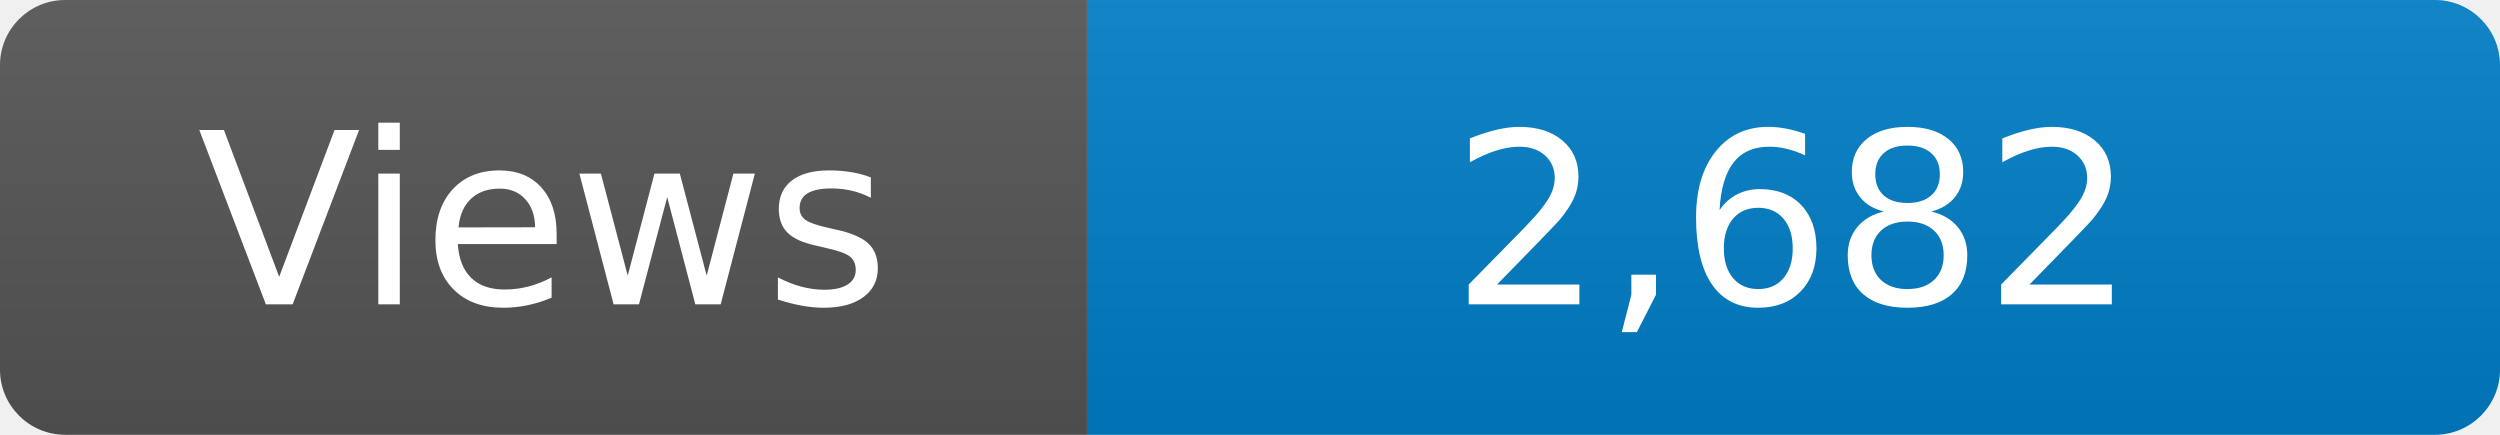
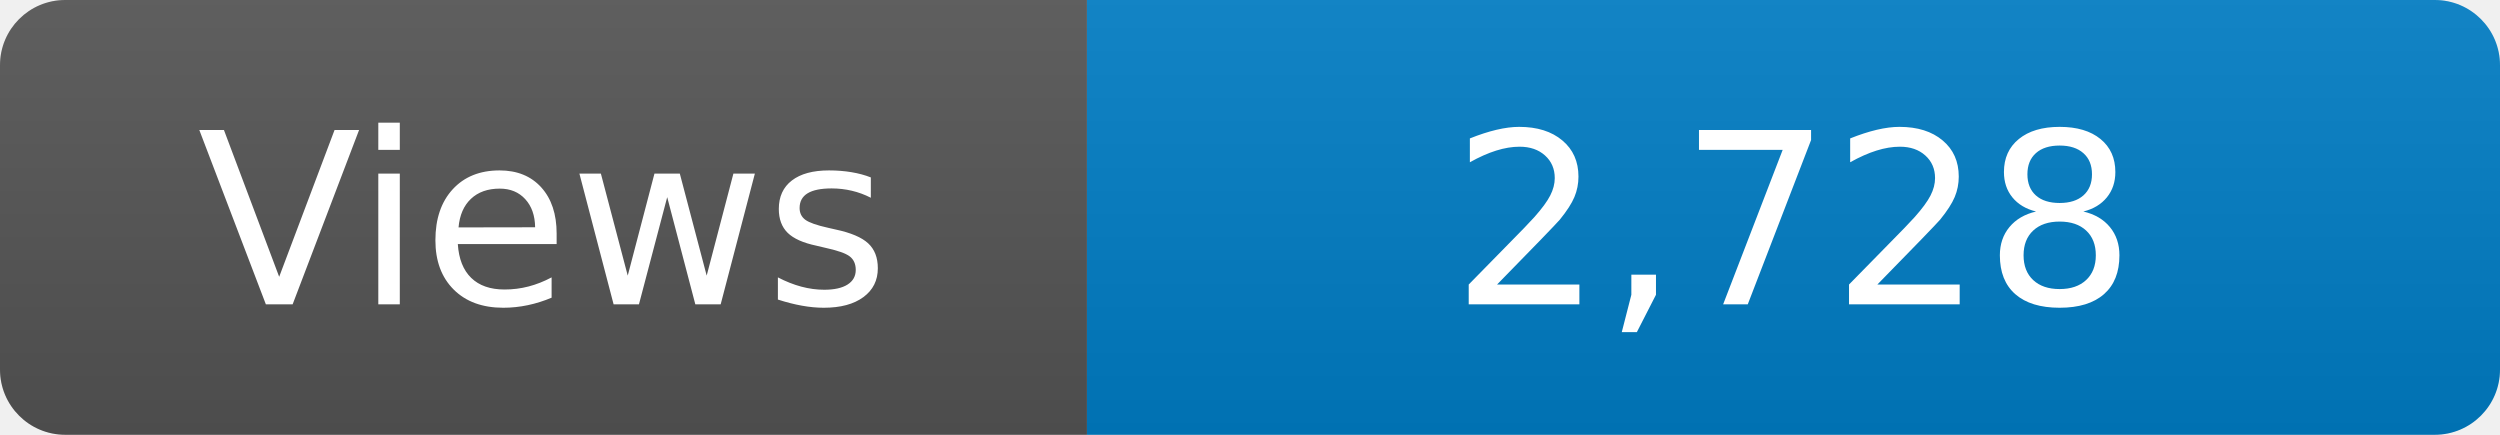
<svg xmlns="http://www.w3.org/2000/svg" width="115" height="20" role="img" aria-label="Maintained?: yes">
  <linearGradient id="s" x2="0" y2="100%">
    <stop offset="0" stop-color="#bbb" stop-opacity=".1" />
    <stop offset="1" stop-opacity=".1" />
  </linearGradient>
  <clipPath id="r">
    <rect width="115" height="20" rx="3" fill="#fff" />
  </clipPath>
  <g clip-path="url(#r)">
    <rect width="50" height="20" fill="#555" />
    <rect x="50" width="160" height="20" fill="#007ec6" />
    <rect width="115" height="20" fill="url(#s)" />
  </g>
  <g fill="#fff" text-anchor="middle" font-family="Verdana,Geneva,DejaVu Sans,sans-serif" font-size="110">
    <text x="250" y="140" transform="scale(.1)" fill="#fff">Views</text>
-     <text x="825" y="140" transform="scale(.1)" fill="#fff">2,682</text>
+     <text x="825" y="140" transform="scale(.1)" fill="#fff">2,728</text>
  </g>
</svg>
